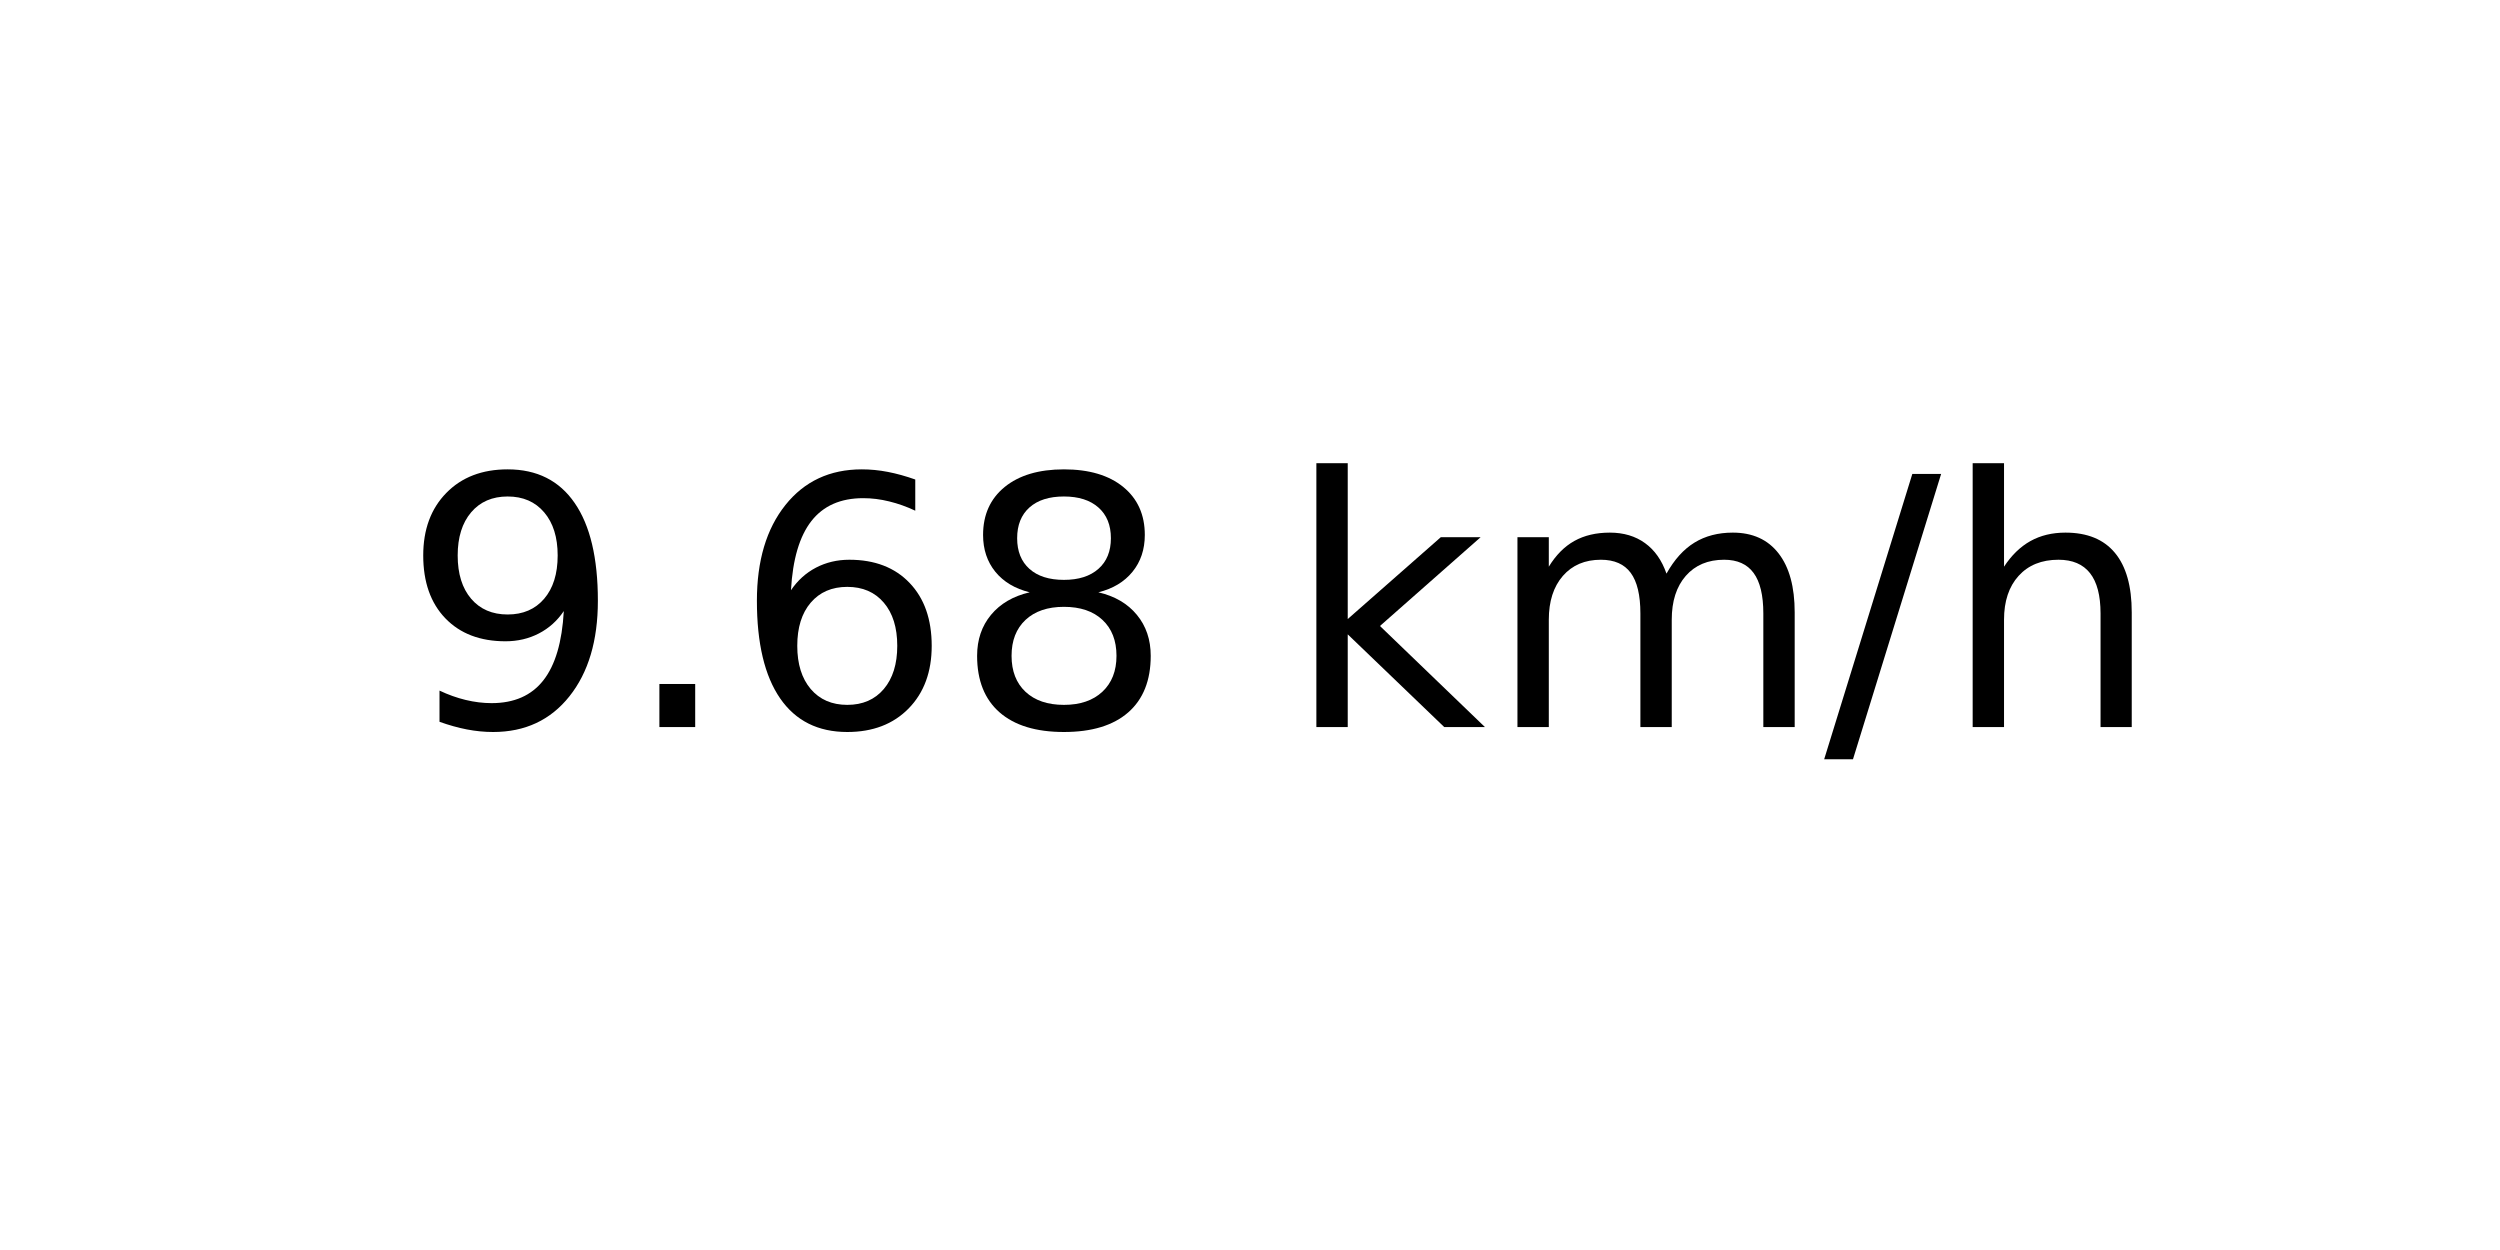
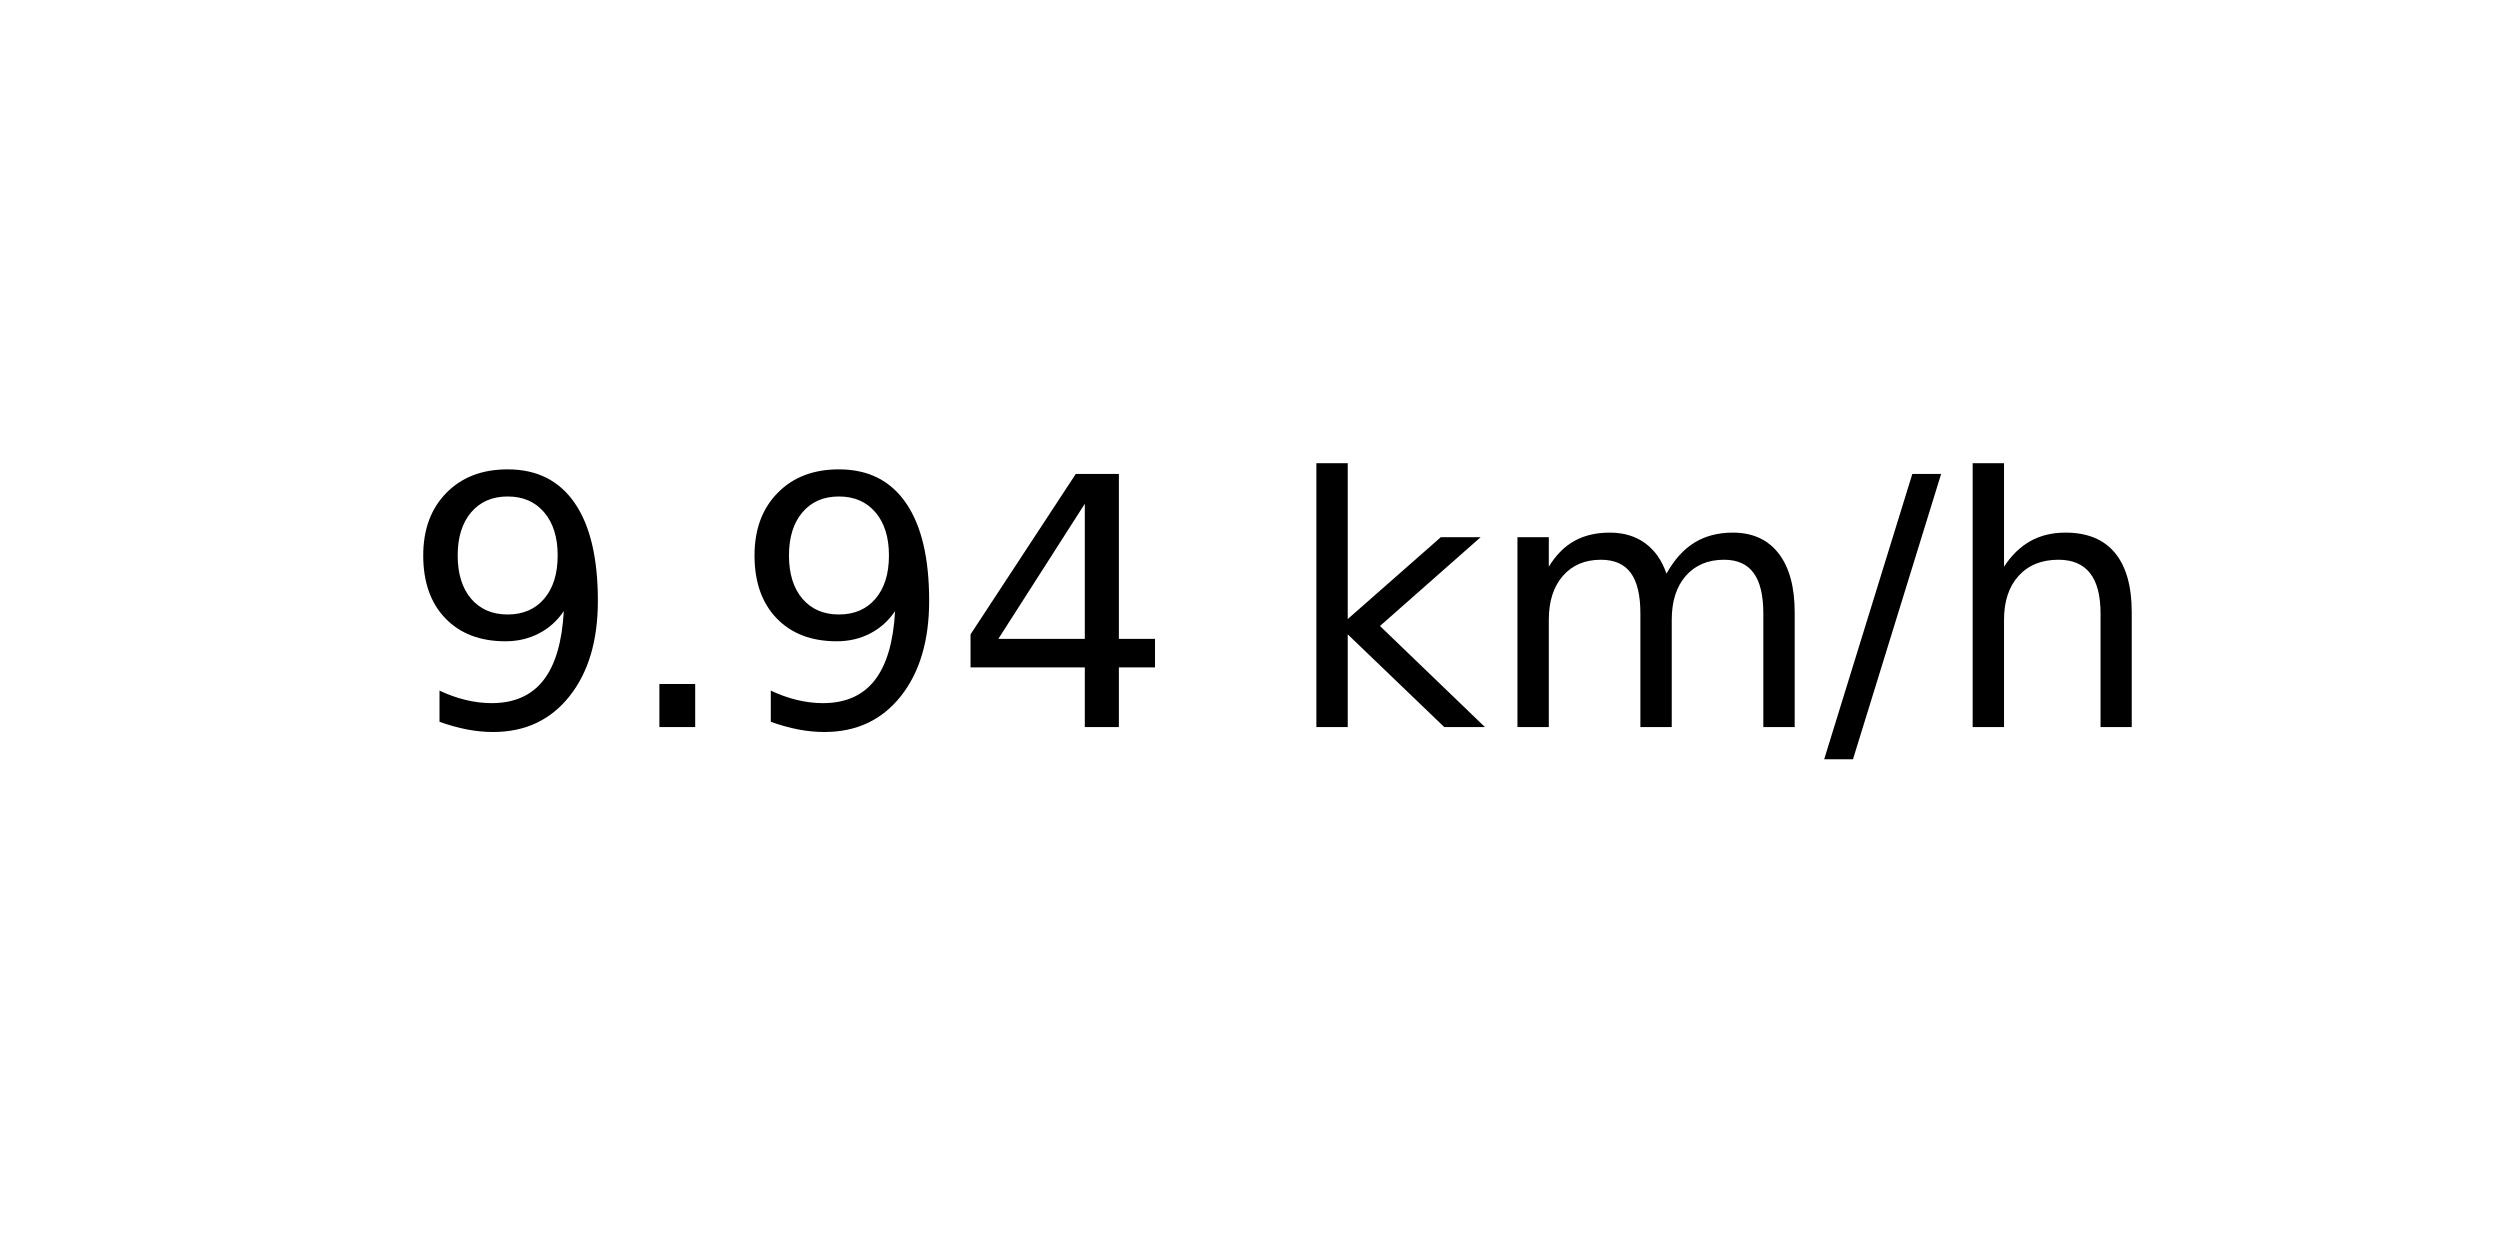
<svg xmlns="http://www.w3.org/2000/svg" xmlns:xlink="http://www.w3.org/1999/xlink" width="72pt" height="36pt" viewBox="0 0 72 36" version="1.1">
  <defs>
    <style type="text/css">*{stroke-linejoin: round; stroke-linecap: butt}</style>
  </defs>
  <g id="figure_1">
    <g id="axes_1">
      <g id="text_1">
        <g transform="translate(11.55937 20.93937) scale(0.1 -0.1)">
          <defs>
            <path id="DejaVuSans-39" d="M 703 97  L 703 672  Q 941 559 1184 500  Q 1428 441 1663 441  Q 2288 441 2617 861  Q 2947 1281 2994 2138  Q 2813 1869 2534 1725  Q 2256 1581 1919 1581  Q 1219 1581 811 2004  Q 403 2428 403 3163  Q 403 3881 828 4315  Q 1253 4750 1959 4750  Q 2769 4750 3195 4129  Q 3622 3509 3622 2328  Q 3622 1225 3098 567  Q 2575 -91 1691 -91  Q 1453 -91 1209 -44  Q 966 3 703 97  z M 1959 2075  Q 2384 2075 2632 2365  Q 2881 2656 2881 3163  Q 2881 3666 2632 3958  Q 2384 4250 1959 4250  Q 1534 4250 1286 3958  Q 1038 3666 1038 3163  Q 1038 2656 1286 2365  Q 1534 2075 1959 2075  z " transform="scale(0.015625)" />
            <path id="DejaVuSans-2e" d="M 684 794  L 1344 794  L 1344 0  L 684 0  L 684 794  z " transform="scale(0.015625)" />
-             <path id="DejaVuSans-36" d="M 2113 2584  Q 1688 2584 1439 2293  Q 1191 2003 1191 1497  Q 1191 994 1439 701  Q 1688 409 2113 409  Q 2538 409 2786 701  Q 3034 994 3034 1497  Q 3034 2003 2786 2293  Q 2538 2584 2113 2584  z M 3366 4563  L 3366 3988  Q 3128 4100 2886 4159  Q 2644 4219 2406 4219  Q 1781 4219 1451 3797  Q 1122 3375 1075 2522  Q 1259 2794 1537 2939  Q 1816 3084 2150 3084  Q 2853 3084 3261 2657  Q 3669 2231 3669 1497  Q 3669 778 3244 343  Q 2819 -91 2113 -91  Q 1303 -91 875 529  Q 447 1150 447 2328  Q 447 3434 972 4092  Q 1497 4750 2381 4750  Q 2619 4750 2861 4703  Q 3103 4656 3366 4563  z " transform="scale(0.015625)" />
-             <path id="DejaVuSans-38" d="M 2034 2216  Q 1584 2216 1326 1975  Q 1069 1734 1069 1313  Q 1069 891 1326 650  Q 1584 409 2034 409  Q 2484 409 2743 651  Q 3003 894 3003 1313  Q 3003 1734 2745 1975  Q 2488 2216 2034 2216  z M 1403 2484  Q 997 2584 770 2862  Q 544 3141 544 3541  Q 544 4100 942 4425  Q 1341 4750 2034 4750  Q 2731 4750 3128 4425  Q 3525 4100 3525 3541  Q 3525 3141 3298 2862  Q 3072 2584 2669 2484  Q 3125 2378 3379 2068  Q 3634 1759 3634 1313  Q 3634 634 3220 271  Q 2806 -91 2034 -91  Q 1263 -91 848 271  Q 434 634 434 1313  Q 434 1759 690 2068  Q 947 2378 1403 2484  z M 1172 3481  Q 1172 3119 1398 2916  Q 1625 2713 2034 2713  Q 2441 2713 2670 2916  Q 2900 3119 2900 3481  Q 2900 3844 2670 4047  Q 2441 4250 2034 4250  Q 1625 4250 1398 4047  Q 1172 3844 1172 3481  z " transform="scale(0.015625)" />
+             <path id="DejaVuSans-34" d="M 2419 4116  L 825 1625  L 2419 1625  L 2419 4116  z M 2253 4666  L 3047 4666  L 3047 1625  L 3713 1625  L 3713 1100  L 3047 1100  L 3047 0  L 2419 0  L 2419 1100  L 313 1100  L 313 1709  L 2253 4666  z " transform="scale(0.015625)" />
            <path id="DejaVuSans-20" transform="scale(0.015625)" />
            <path id="DejaVuSans-6b" d="M 581 4863  L 1159 4863  L 1159 1991  L 2875 3500  L 3609 3500  L 1753 1863  L 3688 0  L 2938 0  L 1159 1709  L 1159 0  L 581 0  L 581 4863  z " transform="scale(0.015625)" />
            <path id="DejaVuSans-6d" d="M 3328 2828  Q 3544 3216 3844 3400  Q 4144 3584 4550 3584  Q 5097 3584 5394 3201  Q 5691 2819 5691 2113  L 5691 0  L 5113 0  L 5113 2094  Q 5113 2597 4934 2840  Q 4756 3084 4391 3084  Q 3944 3084 3684 2787  Q 3425 2491 3425 1978  L 3425 0  L 2847 0  L 2847 2094  Q 2847 2600 2669 2842  Q 2491 3084 2119 3084  Q 1678 3084 1418 2786  Q 1159 2488 1159 1978  L 1159 0  L 581 0  L 581 3500  L 1159 3500  L 1159 2956  Q 1356 3278 1631 3431  Q 1906 3584 2284 3584  Q 2666 3584 2933 3390  Q 3200 3197 3328 2828  z " transform="scale(0.015625)" />
            <path id="DejaVuSans-2f" d="M 1625 4666  L 2156 4666  L 531 -594  L 0 -594  L 1625 4666  z " transform="scale(0.015625)" />
            <path id="DejaVuSans-68" d="M 3513 2113  L 3513 0  L 2938 0  L 2938 2094  Q 2938 2591 2744 2837  Q 2550 3084 2163 3084  Q 1697 3084 1428 2787  Q 1159 2491 1159 1978  L 1159 0  L 581 0  L 581 4863  L 1159 4863  L 1159 2956  Q 1366 3272 1645 3428  Q 1925 3584 2291 3584  Q 2894 3584 3203 3211  Q 3513 2838 3513 2113  z " transform="scale(0.015625)" />
          </defs>
          <use xlink:href="#DejaVuSans-39" />
          <use xlink:href="#DejaVuSans-2e" x="63.623" />
-           <use xlink:href="#DejaVuSans-36" x="95.41" />
-           <use xlink:href="#DejaVuSans-38" x="159.033" />
+           <use xlink:href="#DejaVuSans-39" x="95.41" />
+           <use xlink:href="#DejaVuSans-34" x="159.033" />
          <use xlink:href="#DejaVuSans-20" x="222.656" />
          <use xlink:href="#DejaVuSans-6b" x="254.443" />
          <use xlink:href="#DejaVuSans-6d" x="312.354" />
          <use xlink:href="#DejaVuSans-2f" x="409.766" />
          <use xlink:href="#DejaVuSans-68" x="443.457" />
        </g>
      </g>
    </g>
  </g>
</svg>
